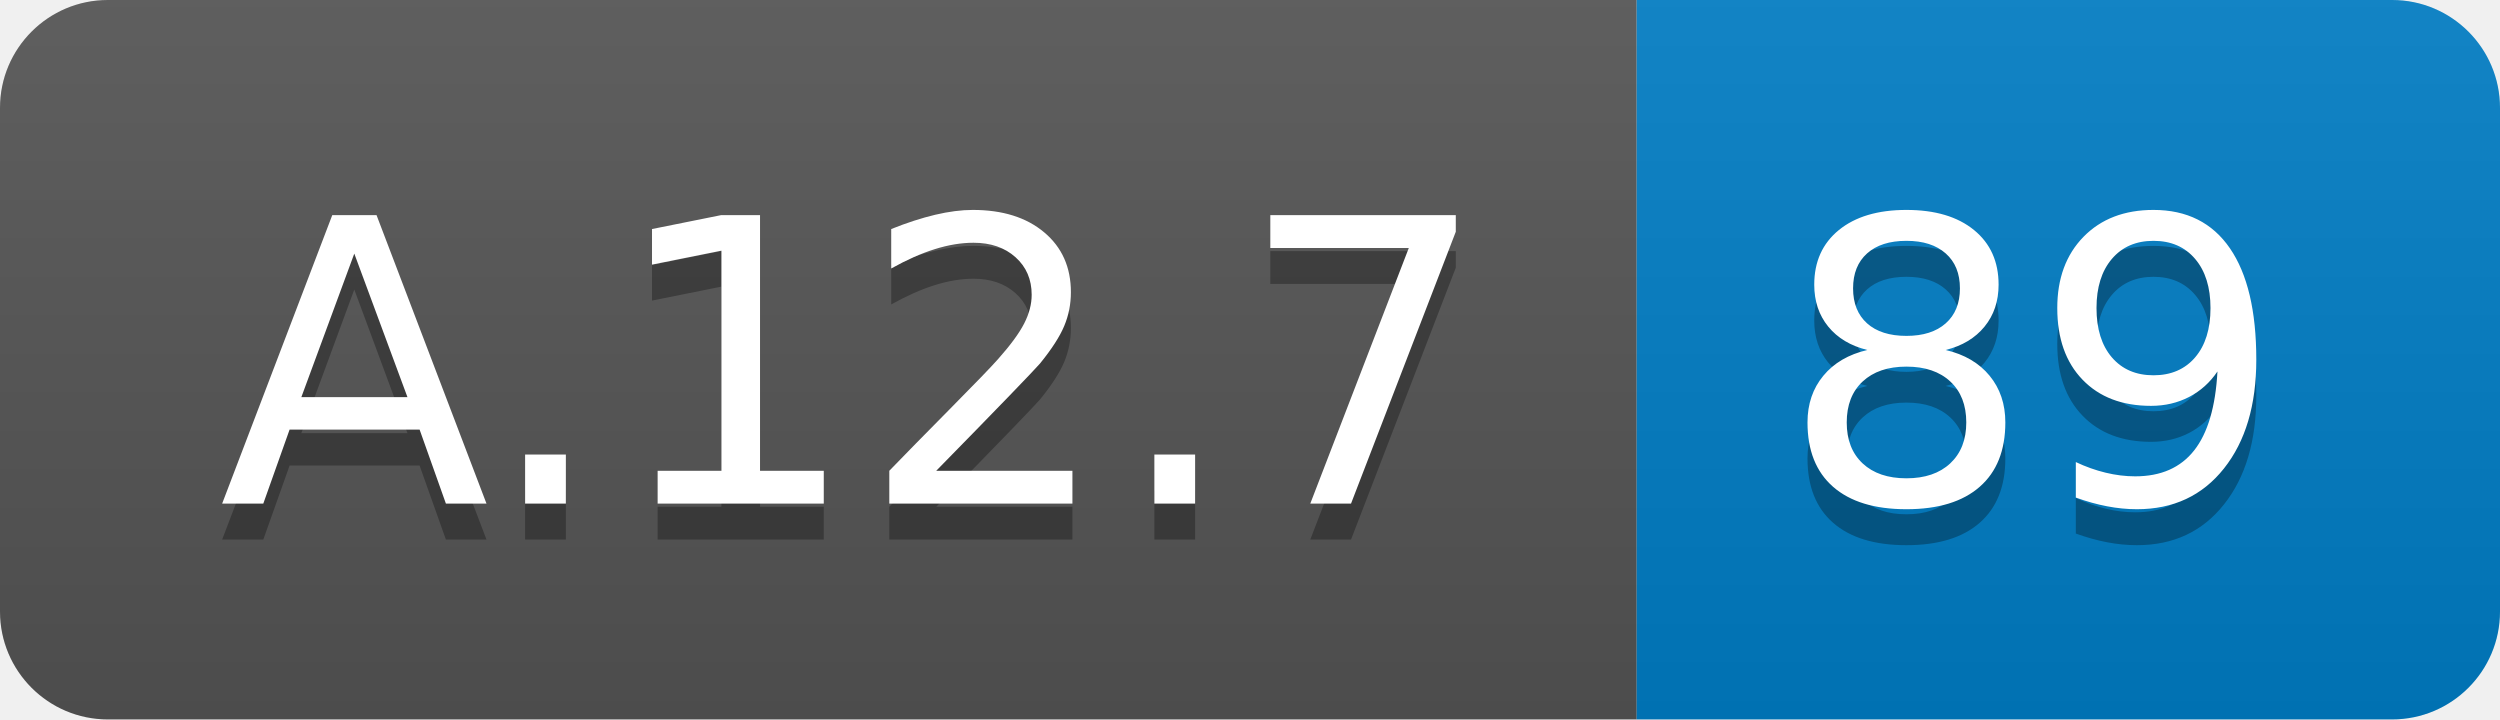
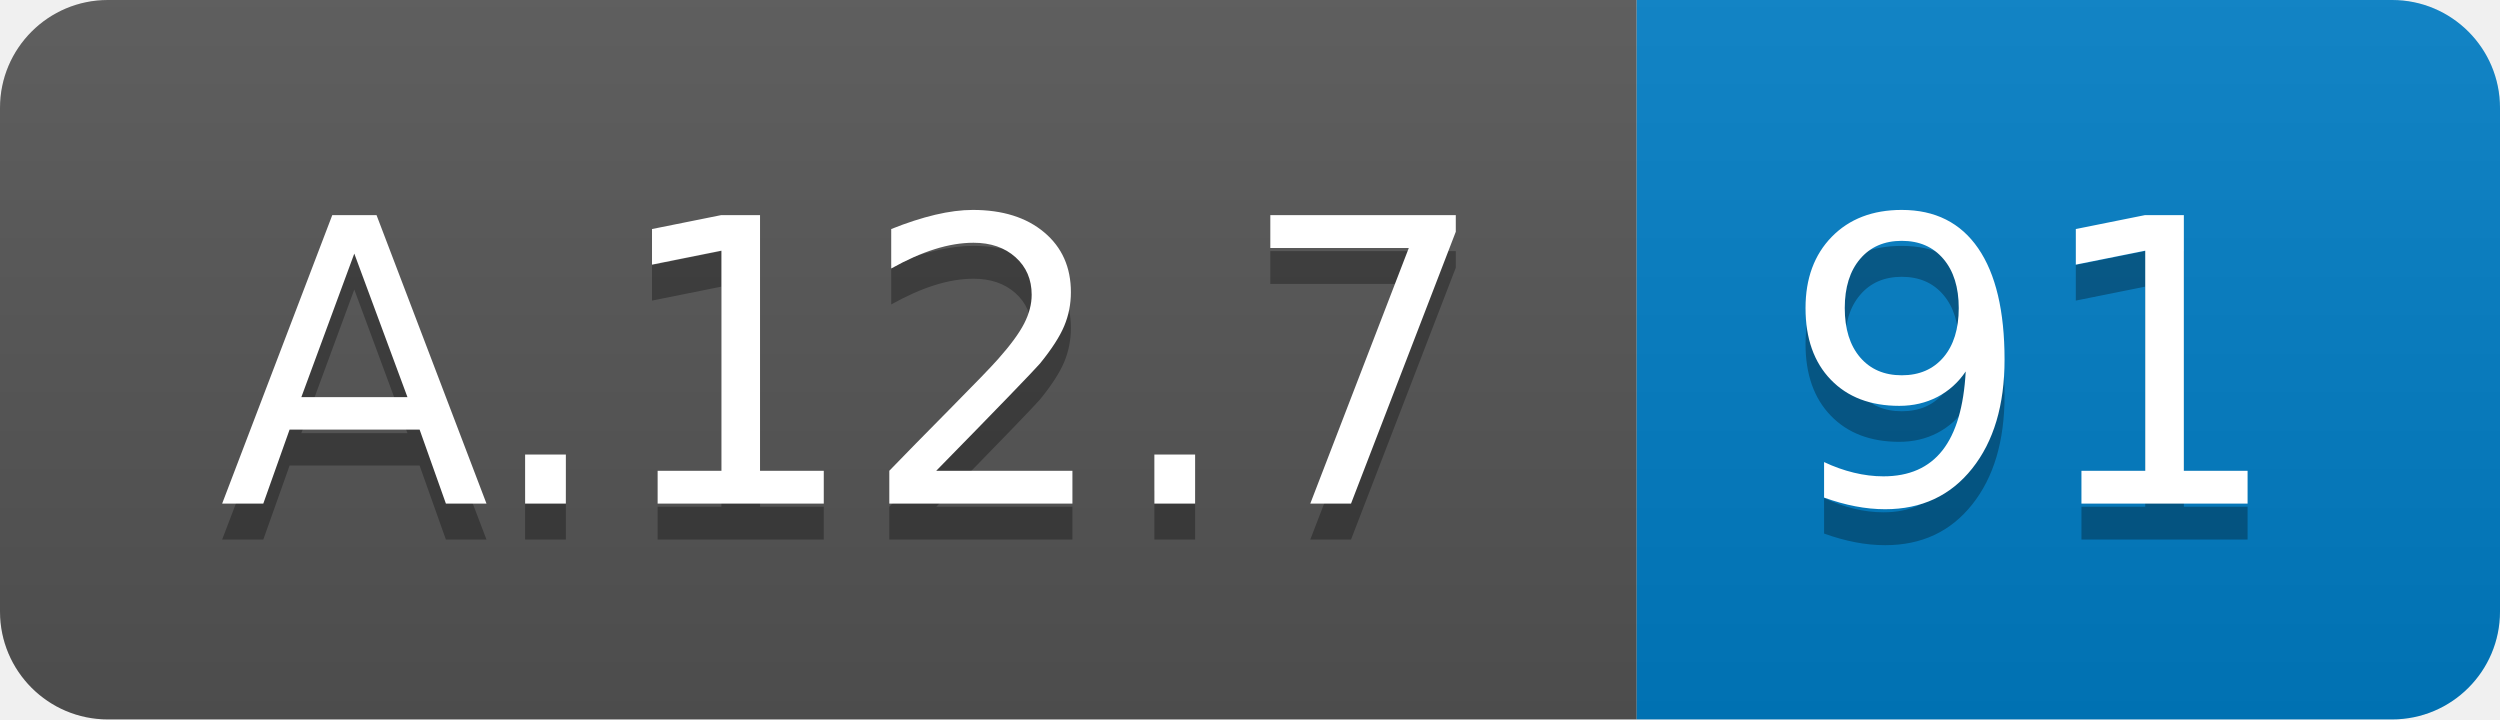
<svg xmlns="http://www.w3.org/2000/svg" width="69.5" height="20">
  <linearGradient id="smooth" x2="0" y2="100%">
    <stop offset="0" stop-color="#bbb" stop-opacity=".1" />
    <stop offset="1" stop-opacity=".1" />
  </linearGradient>
  <clipPath id="round">
    <rect width="69.5" height="20" rx="3" fill="#fff" />
  </clipPath>
  <g clip-path="url(#round)">
    <rect width="45.5" height="20" fill="#555" />
    <rect x="45.5" width="24.0" height="20" fill="#007ec6" />
    <rect width="69.5" height="20" fill="url(#smooth)" />
  </g>
  <g fill="#fff" text-anchor="middle" font-family="DejaVu Sans,Verdana,Geneva,sans-serif" font-size="110">
    <text x="237.5" y="150" fill="#010101" fill-opacity=".3" transform="scale(0.1)" textLength="355.0" lengthAdjust="spacing">A.12.7</text>
    <text x="237.5" y="140" transform="scale(0.1)" textLength="355.0" lengthAdjust="spacing">A.12.7</text>
-     <text x="565.0" y="150" fill="#010101" fill-opacity=".3" transform="scale(0.1)" textLength="140.0" lengthAdjust="spacing">89</text>
-     <text x="565.0" y="140" transform="scale(0.1)" textLength="140.0" lengthAdjust="spacing">89</text>
+     <text x="565.0" y="150" fill="#010101" fill-opacity=".3" transform="scale(0.1)" textLength="140.0" lengthAdjust="spacing">91</text>
+     <text x="565.0" y="140" transform="scale(0.1)" textLength="140.0" lengthAdjust="spacing">91</text>
  </g>
</svg>
